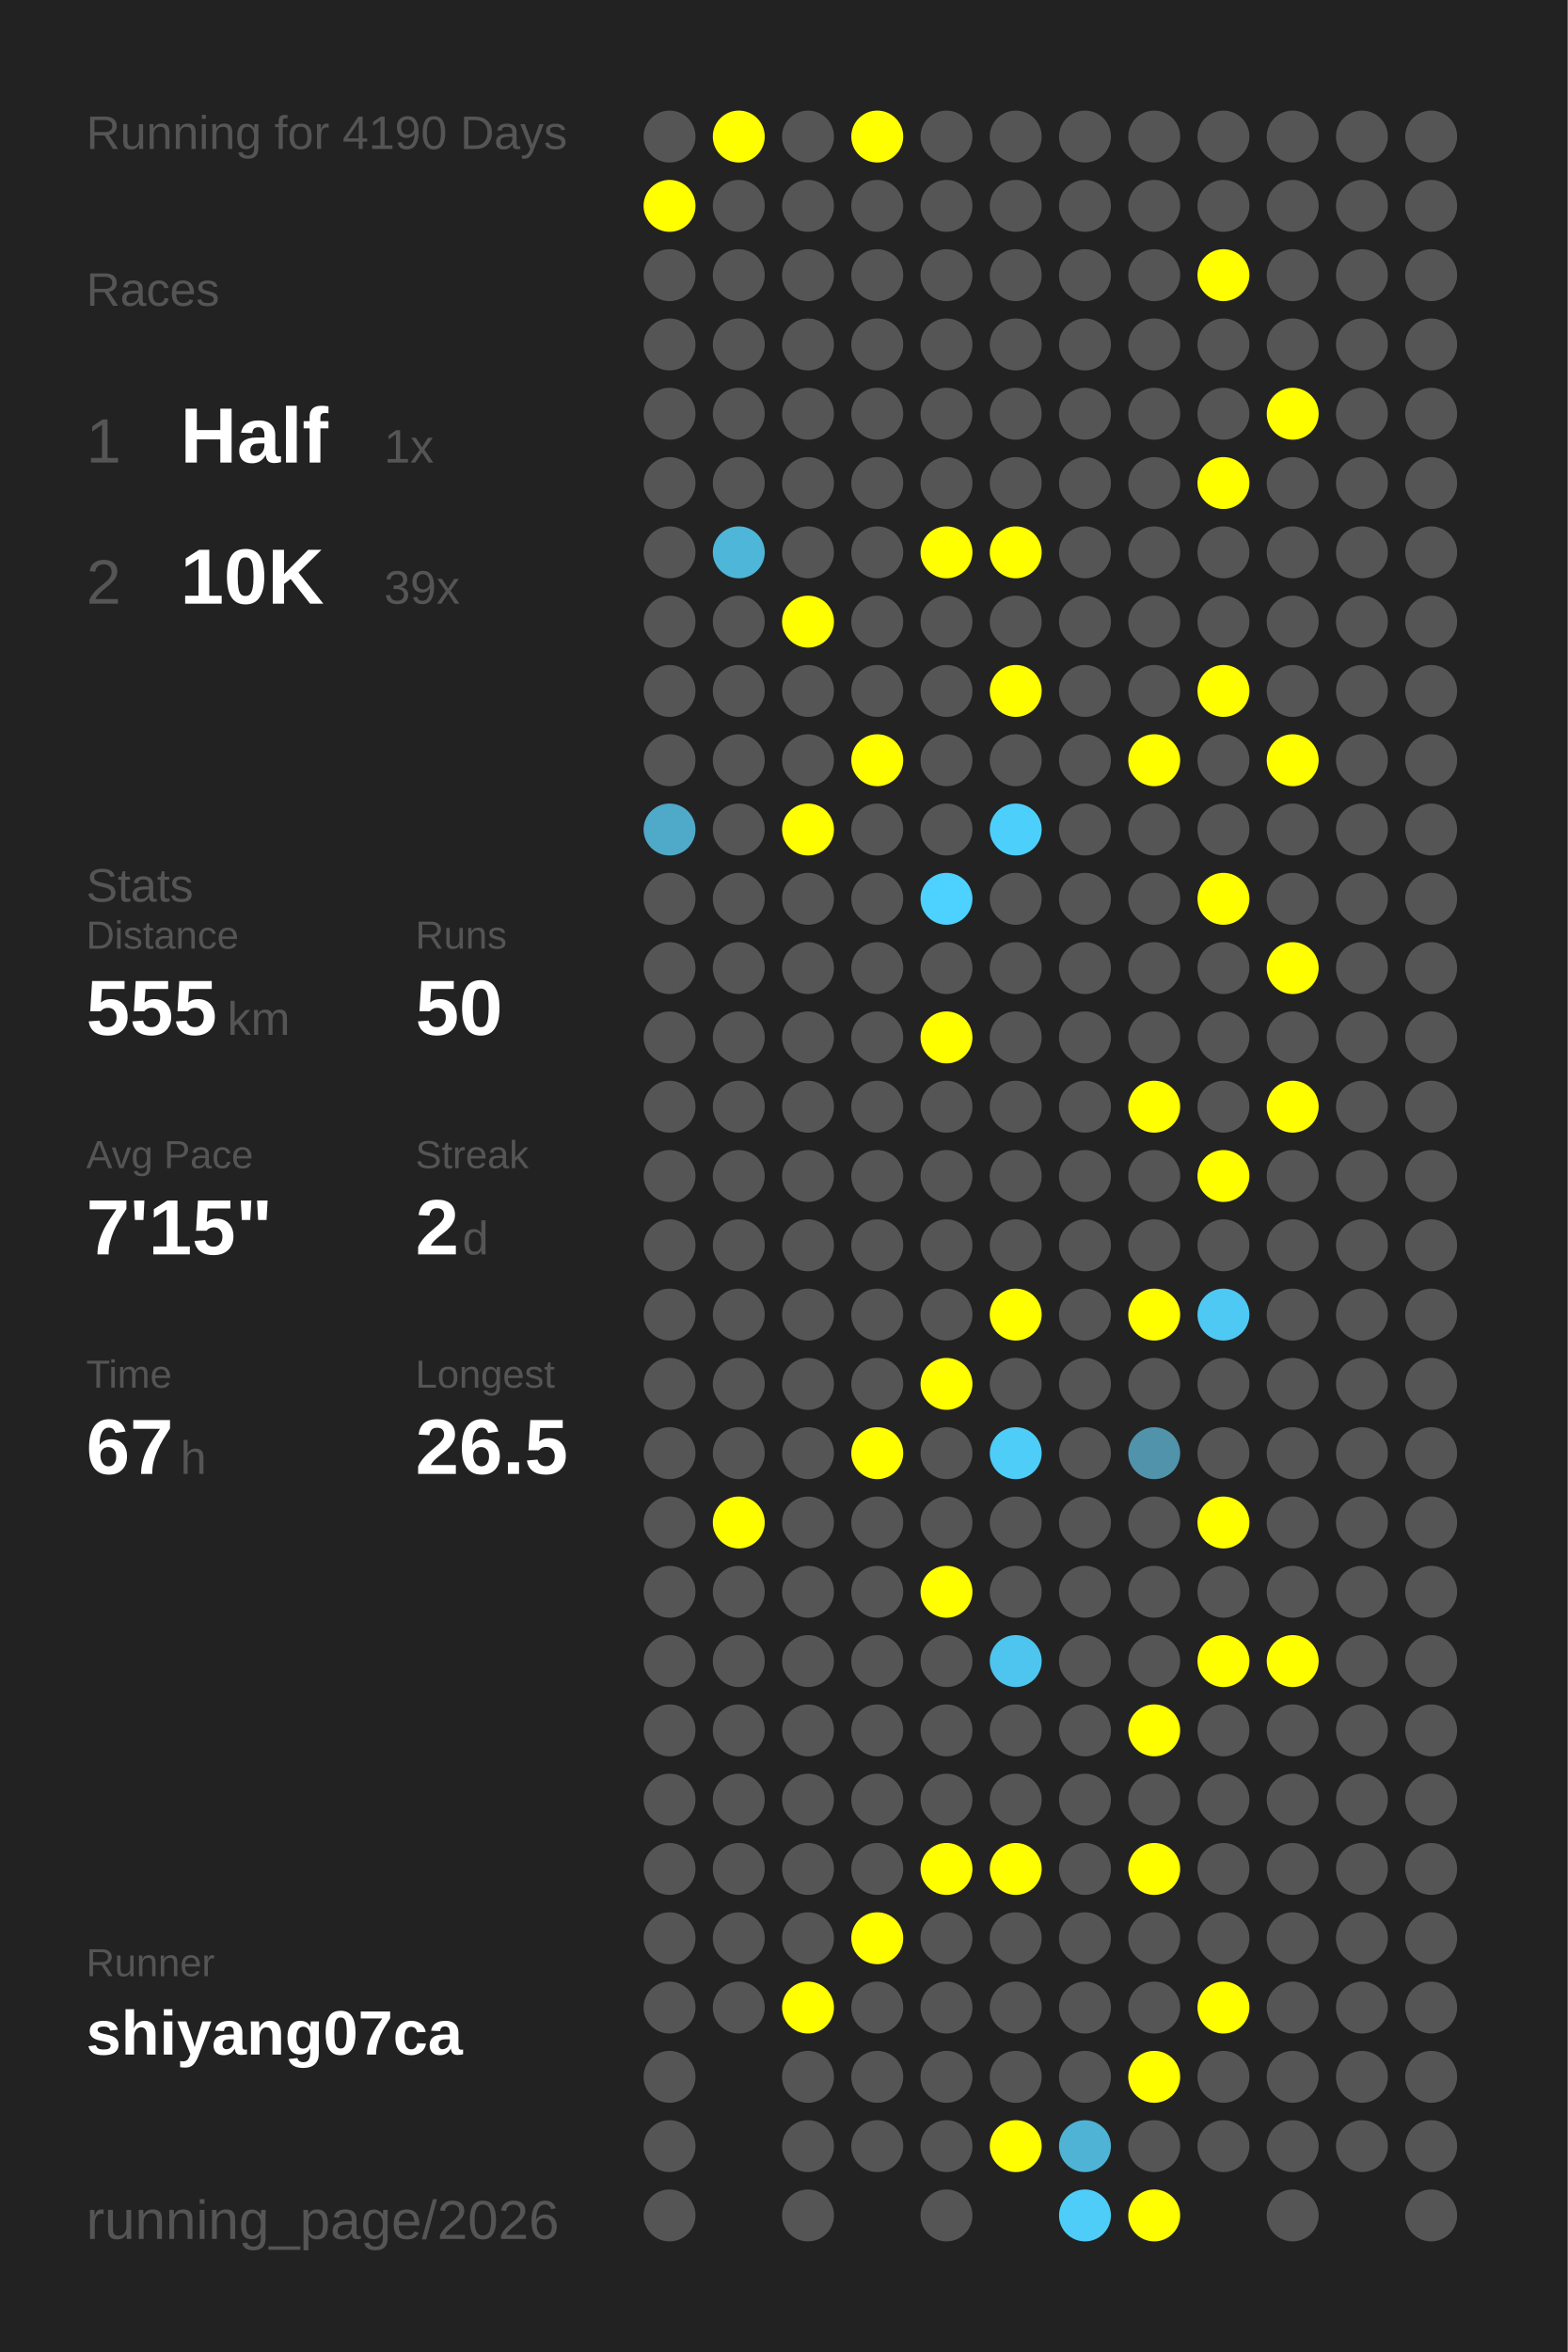
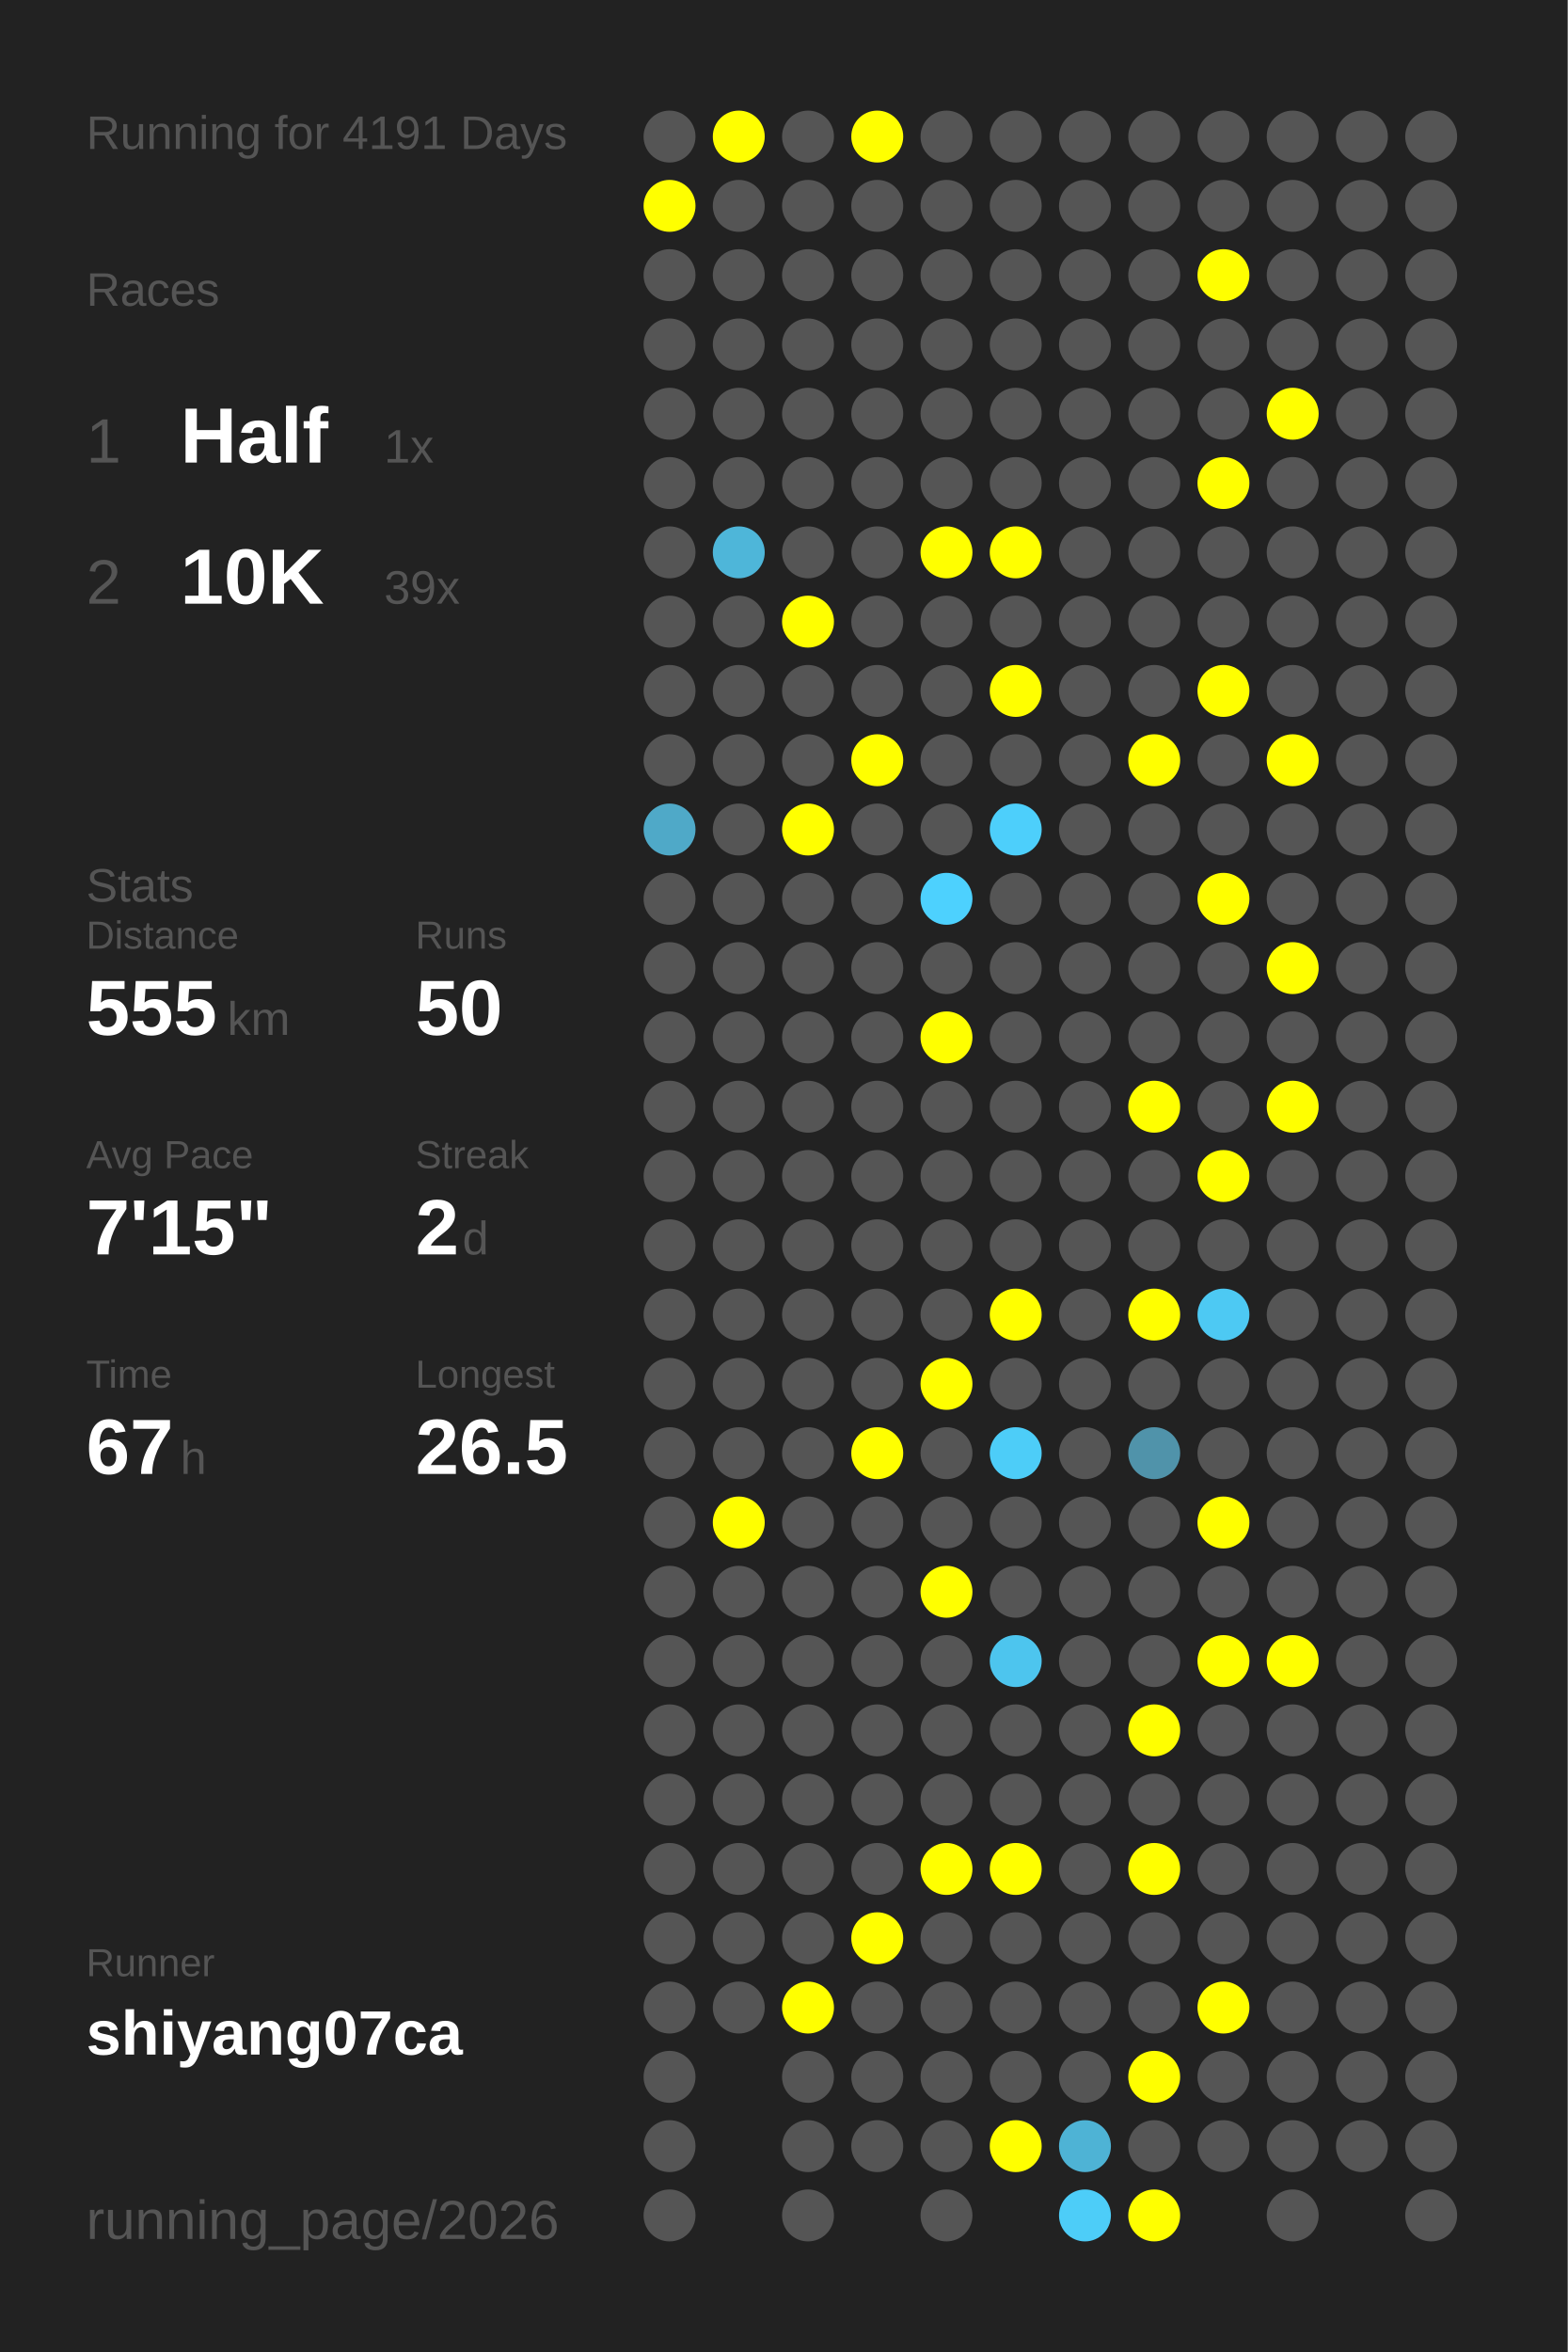
<svg xmlns="http://www.w3.org/2000/svg" baseProfile="full" height="300mm" version="1.1" viewBox="0,0,200,300" width="200mm">
  <defs />
  <rect fill="#222222" height="300" width="200" x="0" y="0" />
-   <text fill="#555555" style="font-size:6px; font-family:Arial;" x="11" y="19">Running for 4190 Days</text>
+   <text fill="#555555" style="font-size:6px; font-family:Arial;" x="11" y="19">Running for 4191 Days</text>
  <text fill="#555555" style="font-size:6px; font-family:Arial;" x="11" y="39">Races</text>
  <text fill="#555555" style="font-size:8px; font-family:Arial;" x="11" y="59">1</text>
  <text fill="#FFFFFF" style="font-size:10px; font-family:Arial; font-weight:bold;" x="23" y="59">Half</text>
  <text fill="#555555" style="font-size:6px; font-family:Arial;" x="49" y="59">1x</text>
  <text fill="#555555" style="font-size:8px; font-family:Arial;" x="11" y="77">2</text>
  <text fill="#FFFFFF" style="font-size:10px; font-family:Arial; font-weight:bold;" x="23" y="77">10K</text>
  <text fill="#555555" style="font-size:6px; font-family:Arial;" x="49" y="77">39x</text>
  <text fill="#555555" style="font-size:6px; font-family:Arial;" x="11" y="115">Stats</text>
  <text fill="#555555" style="font-size:5px; font-family:Arial;" x="11" y="121">Distance</text>
  <text fill="#FFFFFF" style="font-size:10px; font-family:Arial; font-weight:bold;" x="11" y="132">555</text>
  <text fill="#555555" style="font-size:6px; font-family:Arial;" x="29" y="132">km</text>
  <text fill="#555555" style="font-size:5px; font-family:Arial;" x="53" y="121">Runs</text>
  <text fill="#FFFFFF" style="font-size:10px; font-family:Arial; font-weight:bold;" x="53" y="132">50</text>
  <text fill="#555555" style="font-size:5px; font-family:Arial;" x="11" y="149">Avg Pace</text>
  <text fill="#FFFFFF" style="font-size:10px; font-family:Arial; font-weight:bold;" x="11" y="160">7'15"</text>
  <text fill="#555555" style="font-size:5px; font-family:Arial;" x="53" y="149">Streak</text>
  <text fill="#FFFFFF" style="font-size:10px; font-family:Arial; font-weight:bold;" x="53" y="160">2</text>
  <text fill="#555555" style="font-size:6px; font-family:Arial;" x="59" y="160">d</text>
  <text fill="#555555" style="font-size:5px; font-family:Arial;" x="11" y="177">Time</text>
  <text fill="#FFFFFF" style="font-size:10px; font-family:Arial; font-weight:bold;" x="11" y="188">67</text>
  <text fill="#555555" style="font-size:6px; font-family:Arial;" x="23" y="188">h</text>
  <text fill="#555555" style="font-size:5px; font-family:Arial;" x="53" y="177">Longest</text>
  <text fill="#FFFFFF" style="font-size:10px; font-family:Arial; font-weight:bold;" x="53" y="188">26.5</text>
  <text fill="#555555" style="font-size:5px; font-family:Arial;" x="11" y="252.065">Runner</text>
  <text fill="#FFFFFF" style="font-size:8px; font-family:Arial; font-weight:bold;" x="11" y="262.065">shiyang07ca</text>
  <text fill="#555555" style="font-size:7px; font-family:Arial;" x="11" y="285.581">running_page/2026</text>
  <circle cx="85.417" cy="17.419" fill="#555555" r="3.312" />
  <circle cx="85.417" cy="26.258" fill="#FFFF00" r="3.312" />
  <circle cx="85.417" cy="35.097" fill="#555555" r="3.312" />
  <circle cx="85.417" cy="43.935" fill="#555555" r="3.312" />
  <circle cx="85.417" cy="52.774" fill="#555555" r="3.312" />
  <circle cx="85.417" cy="61.613" fill="#555555" r="3.312" />
  <circle cx="85.417" cy="70.452" fill="#555555" r="3.312" />
  <circle cx="85.417" cy="79.29" fill="#555555" r="3.312" />
  <circle cx="85.417" cy="88.129" fill="#555555" r="3.312" />
  <circle cx="85.417" cy="96.968" fill="#555555" r="3.312" />
  <circle cx="85.417" cy="105.806" fill="#4fa9c8" r="3.312" />
  <circle cx="85.417" cy="114.645" fill="#555555" r="3.312" />
  <circle cx="85.417" cy="123.484" fill="#555555" r="3.312" />
  <circle cx="85.417" cy="132.323" fill="#555555" r="3.312" />
  <circle cx="85.417" cy="141.161" fill="#555555" r="3.312" />
  <circle cx="85.417" cy="150" fill="#555555" r="3.312" />
  <circle cx="85.417" cy="158.839" fill="#555555" r="3.312" />
  <circle cx="85.417" cy="167.677" fill="#555555" r="3.312" />
  <circle cx="85.417" cy="176.516" fill="#555555" r="3.312" />
  <circle cx="85.417" cy="185.355" fill="#555555" r="3.312" />
  <circle cx="85.417" cy="194.194" fill="#555555" r="3.312" />
  <circle cx="85.417" cy="203.032" fill="#555555" r="3.312" />
  <circle cx="85.417" cy="211.871" fill="#555555" r="3.312" />
  <circle cx="85.417" cy="220.71" fill="#555555" r="3.312" />
  <circle cx="85.417" cy="229.548" fill="#555555" r="3.312" />
  <circle cx="85.417" cy="238.387" fill="#555555" r="3.312" />
  <circle cx="85.417" cy="247.226" fill="#555555" r="3.312" />
  <circle cx="85.417" cy="256.065" fill="#555555" r="3.312" />
  <circle cx="85.417" cy="264.903" fill="#555555" r="3.312" />
  <circle cx="85.417" cy="273.742" fill="#555555" r="3.312" />
  <circle cx="85.417" cy="282.581" fill="#555555" r="3.312" />
  <circle cx="94.25" cy="17.419" fill="#FFFF00" r="3.312" />
  <circle cx="94.25" cy="26.258" fill="#555555" r="3.312" />
  <circle cx="94.25" cy="35.097" fill="#555555" r="3.312" />
  <circle cx="94.25" cy="43.935" fill="#555555" r="3.312" />
  <circle cx="94.25" cy="52.774" fill="#555555" r="3.312" />
  <circle cx="94.25" cy="61.613" fill="#555555" r="3.312" />
  <circle cx="94.25" cy="70.452" fill="#4eb6d9" r="3.312" />
  <circle cx="94.25" cy="79.29" fill="#555555" r="3.312" />
  <circle cx="94.25" cy="88.129" fill="#555555" r="3.312" />
  <circle cx="94.25" cy="96.968" fill="#555555" r="3.312" />
  <circle cx="94.25" cy="105.806" fill="#555555" r="3.312" />
  <circle cx="94.25" cy="114.645" fill="#555555" r="3.312" />
  <circle cx="94.25" cy="123.484" fill="#555555" r="3.312" />
  <circle cx="94.25" cy="132.323" fill="#555555" r="3.312" />
  <circle cx="94.25" cy="141.161" fill="#555555" r="3.312" />
  <circle cx="94.25" cy="150" fill="#555555" r="3.312" />
  <circle cx="94.25" cy="158.839" fill="#555555" r="3.312" />
  <circle cx="94.25" cy="167.677" fill="#555555" r="3.312" />
  <circle cx="94.25" cy="176.516" fill="#555555" r="3.312" />
  <circle cx="94.25" cy="185.355" fill="#555555" r="3.312" />
  <circle cx="94.25" cy="194.194" fill="#FFFF00" r="3.312" />
  <circle cx="94.25" cy="203.032" fill="#555555" r="3.312" />
  <circle cx="94.25" cy="211.871" fill="#555555" r="3.312" />
  <circle cx="94.25" cy="220.71" fill="#555555" r="3.312" />
  <circle cx="94.25" cy="229.548" fill="#555555" r="3.312" />
  <circle cx="94.25" cy="238.387" fill="#555555" r="3.312" />
  <circle cx="94.25" cy="247.226" fill="#555555" r="3.312" />
  <circle cx="94.25" cy="256.065" fill="#555555" r="3.312" />
  <circle cx="103.083" cy="17.419" fill="#555555" r="3.312" />
  <circle cx="103.083" cy="26.258" fill="#555555" r="3.312" />
  <circle cx="103.083" cy="35.097" fill="#555555" r="3.312" />
  <circle cx="103.083" cy="43.935" fill="#555555" r="3.312" />
  <circle cx="103.083" cy="52.774" fill="#555555" r="3.312" />
  <circle cx="103.083" cy="61.613" fill="#555555" r="3.312" />
  <circle cx="103.083" cy="70.452" fill="#555555" r="3.312" />
  <circle cx="103.083" cy="79.29" fill="#FFFF00" r="3.312" />
  <circle cx="103.083" cy="88.129" fill="#555555" r="3.312" />
  <circle cx="103.083" cy="96.968" fill="#555555" r="3.312" />
  <circle cx="103.083" cy="105.806" fill="#FFFF00" r="3.312" />
  <circle cx="103.083" cy="114.645" fill="#555555" r="3.312" />
  <circle cx="103.083" cy="123.484" fill="#555555" r="3.312" />
  <circle cx="103.083" cy="132.323" fill="#555555" r="3.312" />
  <circle cx="103.083" cy="141.161" fill="#555555" r="3.312" />
  <circle cx="103.083" cy="150" fill="#555555" r="3.312" />
  <circle cx="103.083" cy="158.839" fill="#555555" r="3.312" />
  <circle cx="103.083" cy="167.677" fill="#555555" r="3.312" />
  <circle cx="103.083" cy="176.516" fill="#555555" r="3.312" />
  <circle cx="103.083" cy="185.355" fill="#555555" r="3.312" />
  <circle cx="103.083" cy="194.194" fill="#555555" r="3.312" />
  <circle cx="103.083" cy="203.032" fill="#555555" r="3.312" />
  <circle cx="103.083" cy="211.871" fill="#555555" r="3.312" />
  <circle cx="103.083" cy="220.71" fill="#555555" r="3.312" />
  <circle cx="103.083" cy="229.548" fill="#555555" r="3.312" />
  <circle cx="103.083" cy="238.387" fill="#555555" r="3.312" />
  <circle cx="103.083" cy="247.226" fill="#555555" r="3.312" />
  <circle cx="103.083" cy="256.065" fill="#FFFF00" r="3.312" />
  <circle cx="103.083" cy="264.903" fill="#555555" r="3.312" />
  <circle cx="103.083" cy="273.742" fill="#555555" r="3.312" />
  <circle cx="103.083" cy="282.581" fill="#555555" r="3.312" />
  <circle cx="111.917" cy="17.419" fill="#FFFF00" r="3.312" />
  <circle cx="111.917" cy="26.258" fill="#555555" r="3.312" />
  <circle cx="111.917" cy="35.097" fill="#555555" r="3.312" />
  <circle cx="111.917" cy="43.935" fill="#555555" r="3.312" />
  <circle cx="111.917" cy="52.774" fill="#555555" r="3.312" />
  <circle cx="111.917" cy="61.613" fill="#555555" r="3.312" />
  <circle cx="111.917" cy="70.452" fill="#555555" r="3.312" />
  <circle cx="111.917" cy="79.29" fill="#555555" r="3.312" />
  <circle cx="111.917" cy="88.129" fill="#555555" r="3.312" />
  <circle cx="111.917" cy="96.968" fill="#FFFF00" r="3.312" />
  <circle cx="111.917" cy="105.806" fill="#555555" r="3.312" />
  <circle cx="111.917" cy="114.645" fill="#555555" r="3.312" />
  <circle cx="111.917" cy="123.484" fill="#555555" r="3.312" />
  <circle cx="111.917" cy="132.323" fill="#555555" r="3.312" />
  <circle cx="111.917" cy="141.161" fill="#555555" r="3.312" />
  <circle cx="111.917" cy="150" fill="#555555" r="3.312" />
  <circle cx="111.917" cy="158.839" fill="#555555" r="3.312" />
  <circle cx="111.917" cy="167.677" fill="#555555" r="3.312" />
  <circle cx="111.917" cy="176.516" fill="#555555" r="3.312" />
  <circle cx="111.917" cy="185.355" fill="#FFFF00" r="3.312" />
  <circle cx="111.917" cy="194.194" fill="#555555" r="3.312" />
  <circle cx="111.917" cy="203.032" fill="#555555" r="3.312" />
  <circle cx="111.917" cy="211.871" fill="#555555" r="3.312" />
  <circle cx="111.917" cy="220.71" fill="#555555" r="3.312" />
  <circle cx="111.917" cy="229.548" fill="#555555" r="3.312" />
  <circle cx="111.917" cy="238.387" fill="#555555" r="3.312" />
  <circle cx="111.917" cy="247.226" fill="#FFFF00" r="3.312" />
  <circle cx="111.917" cy="256.065" fill="#555555" r="3.312" />
  <circle cx="111.917" cy="264.903" fill="#555555" r="3.312" />
  <circle cx="111.917" cy="273.742" fill="#555555" r="3.312" />
  <circle cx="120.75" cy="17.419" fill="#555555" r="3.312" />
  <circle cx="120.75" cy="26.258" fill="#555555" r="3.312" />
  <circle cx="120.75" cy="35.097" fill="#555555" r="3.312" />
  <circle cx="120.75" cy="43.935" fill="#555555" r="3.312" />
  <circle cx="120.75" cy="52.774" fill="#555555" r="3.312" />
  <circle cx="120.75" cy="61.613" fill="#555555" r="3.312" />
  <circle cx="120.75" cy="70.452" fill="#FFFF00" r="3.312" />
  <circle cx="120.75" cy="79.29" fill="#555555" r="3.312" />
  <circle cx="120.75" cy="88.129" fill="#555555" r="3.312" />
  <circle cx="120.75" cy="96.968" fill="#555555" r="3.312" />
  <circle cx="120.75" cy="105.806" fill="#555555" r="3.312" />
  <circle cx="120.75" cy="114.645" fill="#4dd1fe" r="3.312" />
  <circle cx="120.75" cy="123.484" fill="#555555" r="3.312" />
  <circle cx="120.75" cy="132.323" fill="#FFFF00" r="3.312" />
  <circle cx="120.75" cy="141.161" fill="#555555" r="3.312" />
  <circle cx="120.75" cy="150" fill="#555555" r="3.312" />
  <circle cx="120.75" cy="158.839" fill="#555555" r="3.312" />
  <circle cx="120.75" cy="167.677" fill="#555555" r="3.312" />
  <circle cx="120.75" cy="176.516" fill="#FFFF00" r="3.312" />
  <circle cx="120.75" cy="185.355" fill="#555555" r="3.312" />
  <circle cx="120.75" cy="194.194" fill="#555555" r="3.312" />
  <circle cx="120.75" cy="203.032" fill="#FFFF00" r="3.312" />
  <circle cx="120.75" cy="211.871" fill="#555555" r="3.312" />
  <circle cx="120.75" cy="220.71" fill="#555555" r="3.312" />
  <circle cx="120.75" cy="229.548" fill="#555555" r="3.312" />
  <circle cx="120.75" cy="238.387" fill="#FFFF00" r="3.312" />
  <circle cx="120.75" cy="247.226" fill="#555555" r="3.312" />
  <circle cx="120.75" cy="256.065" fill="#555555" r="3.312" />
  <circle cx="120.75" cy="264.903" fill="#555555" r="3.312" />
  <circle cx="120.75" cy="273.742" fill="#555555" r="3.312" />
  <circle cx="120.75" cy="282.581" fill="#555555" r="3.312" />
  <circle cx="129.583" cy="17.419" fill="#555555" r="3.312" />
  <circle cx="129.583" cy="26.258" fill="#555555" r="3.312" />
  <circle cx="129.583" cy="35.097" fill="#555555" r="3.312" />
  <circle cx="129.583" cy="43.935" fill="#555555" r="3.312" />
  <circle cx="129.583" cy="52.774" fill="#555555" r="3.312" />
  <circle cx="129.583" cy="61.613" fill="#555555" r="3.312" />
  <circle cx="129.583" cy="70.452" fill="#FFFF00" r="3.312" />
  <circle cx="129.583" cy="79.29" fill="#555555" r="3.312" />
  <circle cx="129.583" cy="88.129" fill="#FFFF00" r="3.312" />
  <circle cx="129.583" cy="96.968" fill="#555555" r="3.312" />
  <circle cx="129.583" cy="105.806" fill="#4dcffb" r="3.312" />
  <circle cx="129.583" cy="114.645" fill="#555555" r="3.312" />
  <circle cx="129.583" cy="123.484" fill="#555555" r="3.312" />
  <circle cx="129.583" cy="132.323" fill="#555555" r="3.312" />
  <circle cx="129.583" cy="141.161" fill="#555555" r="3.312" />
  <circle cx="129.583" cy="150" fill="#555555" r="3.312" />
  <circle cx="129.583" cy="158.839" fill="#555555" r="3.312" />
  <circle cx="129.583" cy="167.677" fill="#FFFF00" r="3.312" />
  <circle cx="129.583" cy="176.516" fill="#555555" r="3.312" />
  <circle cx="129.583" cy="185.355" fill="#4dcdf8" r="3.312" />
  <circle cx="129.583" cy="194.194" fill="#555555" r="3.312" />
  <circle cx="129.583" cy="203.032" fill="#555555" r="3.312" />
  <circle cx="129.583" cy="211.871" fill="#4dc5ee" r="3.312" />
  <circle cx="129.583" cy="220.71" fill="#555555" r="3.312" />
  <circle cx="129.583" cy="229.548" fill="#555555" r="3.312" />
  <circle cx="129.583" cy="238.387" fill="#FFFF00" r="3.312" />
  <circle cx="129.583" cy="247.226" fill="#555555" r="3.312" />
  <circle cx="129.583" cy="256.065" fill="#555555" r="3.312" />
  <circle cx="129.583" cy="264.903" fill="#555555" r="3.312" />
  <circle cx="129.583" cy="273.742" fill="#FFFF00" r="3.312" />
  <circle cx="138.417" cy="17.419" fill="#555555" r="3.312" />
  <circle cx="138.417" cy="26.258" fill="#555555" r="3.312" />
  <circle cx="138.417" cy="35.097" fill="#555555" r="3.312" />
  <circle cx="138.417" cy="43.935" fill="#555555" r="3.312" />
  <circle cx="138.417" cy="52.774" fill="#555555" r="3.312" />
  <circle cx="138.417" cy="61.613" fill="#555555" r="3.312" />
  <circle cx="138.417" cy="70.452" fill="#555555" r="3.312" />
  <circle cx="138.417" cy="79.29" fill="#555555" r="3.312" />
  <circle cx="138.417" cy="88.129" fill="#555555" r="3.312" />
  <circle cx="138.417" cy="96.968" fill="#555555" r="3.312" />
  <circle cx="138.417" cy="105.806" fill="#555555" r="3.312" />
  <circle cx="138.417" cy="114.645" fill="#555555" r="3.312" />
  <circle cx="138.417" cy="123.484" fill="#555555" r="3.312" />
  <circle cx="138.417" cy="132.323" fill="#555555" r="3.312" />
  <circle cx="138.417" cy="141.161" fill="#555555" r="3.312" />
  <circle cx="138.417" cy="150" fill="#555555" r="3.312" />
  <circle cx="138.417" cy="158.839" fill="#555555" r="3.312" />
  <circle cx="138.417" cy="167.677" fill="#555555" r="3.312" />
  <circle cx="138.417" cy="176.516" fill="#555555" r="3.312" />
  <circle cx="138.417" cy="185.355" fill="#555555" r="3.312" />
  <circle cx="138.417" cy="194.194" fill="#555555" r="3.312" />
  <circle cx="138.417" cy="203.032" fill="#555555" r="3.312" />
  <circle cx="138.417" cy="211.871" fill="#555555" r="3.312" />
  <circle cx="138.417" cy="220.71" fill="#555555" r="3.312" />
  <circle cx="138.417" cy="229.548" fill="#555555" r="3.312" />
  <circle cx="138.417" cy="238.387" fill="#555555" r="3.312" />
  <circle cx="138.417" cy="247.226" fill="#555555" r="3.312" />
  <circle cx="138.417" cy="256.065" fill="#555555" r="3.312" />
  <circle cx="138.417" cy="264.903" fill="#555555" r="3.312" />
  <circle cx="138.417" cy="273.742" fill="#4eb3d5" r="3.312" />
  <circle cx="138.417" cy="282.581" fill="#4dcdf8" r="3.312" />
  <circle cx="147.25" cy="17.419" fill="#555555" r="3.312" />
  <circle cx="147.25" cy="26.258" fill="#555555" r="3.312" />
  <circle cx="147.25" cy="35.097" fill="#555555" r="3.312" />
  <circle cx="147.25" cy="43.935" fill="#555555" r="3.312" />
  <circle cx="147.25" cy="52.774" fill="#555555" r="3.312" />
  <circle cx="147.25" cy="61.613" fill="#555555" r="3.312" />
  <circle cx="147.25" cy="70.452" fill="#555555" r="3.312" />
  <circle cx="147.25" cy="79.29" fill="#555555" r="3.312" />
  <circle cx="147.25" cy="88.129" fill="#555555" r="3.312" />
  <circle cx="147.25" cy="96.968" fill="#FFFF00" r="3.312" />
  <circle cx="147.25" cy="105.806" fill="#555555" r="3.312" />
  <circle cx="147.25" cy="114.645" fill="#555555" r="3.312" />
  <circle cx="147.25" cy="123.484" fill="#555555" r="3.312" />
  <circle cx="147.25" cy="132.323" fill="#555555" r="3.312" />
  <circle cx="147.25" cy="141.161" fill="#FFFF00" r="3.312" />
  <circle cx="147.25" cy="150" fill="#555555" r="3.312" />
  <circle cx="147.25" cy="158.839" fill="#555555" r="3.312" />
  <circle cx="147.25" cy="167.677" fill="#FFFF00" r="3.312" />
  <circle cx="147.25" cy="176.516" fill="#555555" r="3.312" />
  <circle cx="147.25" cy="185.355" fill="#5093aa" r="3.312" />
  <circle cx="147.25" cy="194.194" fill="#555555" r="3.312" />
  <circle cx="147.25" cy="203.032" fill="#555555" r="3.312" />
  <circle cx="147.25" cy="211.871" fill="#555555" r="3.312" />
  <circle cx="147.25" cy="220.71" fill="#FFFF00" r="3.312" />
  <circle cx="147.25" cy="229.548" fill="#555555" r="3.312" />
  <circle cx="147.25" cy="238.387" fill="#FFFF00" r="3.312" />
  <circle cx="147.25" cy="247.226" fill="#555555" r="3.312" />
  <circle cx="147.25" cy="256.065" fill="#555555" r="3.312" />
  <circle cx="147.25" cy="264.903" fill="#FFFF00" r="3.312" />
  <circle cx="147.25" cy="273.742" fill="#555555" r="3.312" />
  <circle cx="147.25" cy="282.581" fill="#FFFF00" r="3.312" />
  <circle cx="156.083" cy="17.419" fill="#555555" r="3.312" />
  <circle cx="156.083" cy="26.258" fill="#555555" r="3.312" />
  <circle cx="156.083" cy="35.097" fill="#FFFF00" r="3.312" />
  <circle cx="156.083" cy="43.935" fill="#555555" r="3.312" />
  <circle cx="156.083" cy="52.774" fill="#555555" r="3.312" />
  <circle cx="156.083" cy="61.613" fill="#FFFF00" r="3.312" />
  <circle cx="156.083" cy="70.452" fill="#555555" r="3.312" />
  <circle cx="156.083" cy="79.29" fill="#555555" r="3.312" />
  <circle cx="156.083" cy="88.129" fill="#FFFF00" r="3.312" />
  <circle cx="156.083" cy="96.968" fill="#555555" r="3.312" />
  <circle cx="156.083" cy="105.806" fill="#555555" r="3.312" />
  <circle cx="156.083" cy="114.645" fill="#FFFF00" r="3.312" />
  <circle cx="156.083" cy="123.484" fill="#555555" r="3.312" />
  <circle cx="156.083" cy="132.323" fill="#555555" r="3.312" />
  <circle cx="156.083" cy="141.161" fill="#555555" r="3.312" />
  <circle cx="156.083" cy="150" fill="#FFFF00" r="3.312" />
  <circle cx="156.083" cy="158.839" fill="#555555" r="3.312" />
  <circle cx="156.083" cy="167.677" fill="#4dc9f3" r="3.312" />
  <circle cx="156.083" cy="176.516" fill="#555555" r="3.312" />
  <circle cx="156.083" cy="185.355" fill="#555555" r="3.312" />
  <circle cx="156.083" cy="194.194" fill="#FFFF00" r="3.312" />
  <circle cx="156.083" cy="203.032" fill="#555555" r="3.312" />
  <circle cx="156.083" cy="211.871" fill="#FFFF00" r="3.312" />
  <circle cx="156.083" cy="220.71" fill="#555555" r="3.312" />
  <circle cx="156.083" cy="229.548" fill="#555555" r="3.312" />
  <circle cx="156.083" cy="238.387" fill="#555555" r="3.312" />
  <circle cx="156.083" cy="247.226" fill="#555555" r="3.312" />
  <circle cx="156.083" cy="256.065" fill="#FFFF00" r="3.312" />
  <circle cx="156.083" cy="264.903" fill="#555555" r="3.312" />
  <circle cx="156.083" cy="273.742" fill="#555555" r="3.312" />
  <circle cx="164.917" cy="17.419" fill="#555555" r="3.312" />
  <circle cx="164.917" cy="26.258" fill="#555555" r="3.312" />
  <circle cx="164.917" cy="35.097" fill="#555555" r="3.312" />
  <circle cx="164.917" cy="43.935" fill="#555555" r="3.312" />
  <circle cx="164.917" cy="52.774" fill="#FFFF00" r="3.312" />
  <circle cx="164.917" cy="61.613" fill="#555555" r="3.312" />
  <circle cx="164.917" cy="70.452" fill="#555555" r="3.312" />
  <circle cx="164.917" cy="79.29" fill="#555555" r="3.312" />
  <circle cx="164.917" cy="88.129" fill="#555555" r="3.312" />
  <circle cx="164.917" cy="96.968" fill="#FFFF00" r="3.312" />
  <circle cx="164.917" cy="105.806" fill="#555555" r="3.312" />
  <circle cx="164.917" cy="114.645" fill="#555555" r="3.312" />
  <circle cx="164.917" cy="123.484" fill="#FFFF00" r="3.312" />
  <circle cx="164.917" cy="132.323" fill="#555555" r="3.312" />
  <circle cx="164.917" cy="141.161" fill="#FFFF00" r="3.312" />
  <circle cx="164.917" cy="150" fill="#555555" r="3.312" />
  <circle cx="164.917" cy="158.839" fill="#555555" r="3.312" />
  <circle cx="164.917" cy="167.677" fill="#555555" r="3.312" />
  <circle cx="164.917" cy="176.516" fill="#555555" r="3.312" />
  <circle cx="164.917" cy="185.355" fill="#555555" r="3.312" />
  <circle cx="164.917" cy="194.194" fill="#555555" r="3.312" />
  <circle cx="164.917" cy="203.032" fill="#555555" r="3.312" />
  <circle cx="164.917" cy="211.871" fill="#FFFF00" r="3.312" />
  <circle cx="164.917" cy="220.71" fill="#555555" r="3.312" />
  <circle cx="164.917" cy="229.548" fill="#555555" r="3.312" />
  <circle cx="164.917" cy="238.387" fill="#555555" r="3.312" />
  <circle cx="164.917" cy="247.226" fill="#555555" r="3.312" />
  <circle cx="164.917" cy="256.065" fill="#555555" r="3.312" />
  <circle cx="164.917" cy="264.903" fill="#555555" r="3.312" />
  <circle cx="164.917" cy="273.742" fill="#555555" r="3.312" />
  <circle cx="164.917" cy="282.581" fill="#555555" r="3.312" />
  <circle cx="173.75" cy="17.419" fill="#555555" r="3.312" />
  <circle cx="173.75" cy="26.258" fill="#555555" r="3.312" />
  <circle cx="173.75" cy="35.097" fill="#555555" r="3.312" />
  <circle cx="173.75" cy="43.935" fill="#555555" r="3.312" />
  <circle cx="173.75" cy="52.774" fill="#555555" r="3.312" />
  <circle cx="173.75" cy="61.613" fill="#555555" r="3.312" />
  <circle cx="173.75" cy="70.452" fill="#555555" r="3.312" />
  <circle cx="173.75" cy="79.29" fill="#555555" r="3.312" />
  <circle cx="173.75" cy="88.129" fill="#555555" r="3.312" />
  <circle cx="173.75" cy="96.968" fill="#555555" r="3.312" />
  <circle cx="173.75" cy="105.806" fill="#555555" r="3.312" />
  <circle cx="173.75" cy="114.645" fill="#555555" r="3.312" />
  <circle cx="173.75" cy="123.484" fill="#555555" r="3.312" />
  <circle cx="173.75" cy="132.323" fill="#555555" r="3.312" />
  <circle cx="173.75" cy="141.161" fill="#555555" r="3.312" />
  <circle cx="173.75" cy="150" fill="#555555" r="3.312" />
  <circle cx="173.75" cy="158.839" fill="#555555" r="3.312" />
  <circle cx="173.75" cy="167.677" fill="#555555" r="3.312" />
  <circle cx="173.75" cy="176.516" fill="#555555" r="3.312" />
  <circle cx="173.75" cy="185.355" fill="#555555" r="3.312" />
  <circle cx="173.75" cy="194.194" fill="#555555" r="3.312" />
  <circle cx="173.75" cy="203.032" fill="#555555" r="3.312" />
  <circle cx="173.75" cy="211.871" fill="#555555" r="3.312" />
  <circle cx="173.75" cy="220.71" fill="#555555" r="3.312" />
  <circle cx="173.75" cy="229.548" fill="#555555" r="3.312" />
  <circle cx="173.75" cy="238.387" fill="#555555" r="3.312" />
  <circle cx="173.75" cy="247.226" fill="#555555" r="3.312" />
  <circle cx="173.75" cy="256.065" fill="#555555" r="3.312" />
  <circle cx="173.75" cy="264.903" fill="#555555" r="3.312" />
  <circle cx="173.75" cy="273.742" fill="#555555" r="3.312" />
  <circle cx="182.583" cy="17.419" fill="#555555" r="3.312" />
  <circle cx="182.583" cy="26.258" fill="#555555" r="3.312" />
  <circle cx="182.583" cy="35.097" fill="#555555" r="3.312" />
  <circle cx="182.583" cy="43.935" fill="#555555" r="3.312" />
  <circle cx="182.583" cy="52.774" fill="#555555" r="3.312" />
  <circle cx="182.583" cy="61.613" fill="#555555" r="3.312" />
  <circle cx="182.583" cy="70.452" fill="#555555" r="3.312" />
  <circle cx="182.583" cy="79.29" fill="#555555" r="3.312" />
  <circle cx="182.583" cy="88.129" fill="#555555" r="3.312" />
  <circle cx="182.583" cy="96.968" fill="#555555" r="3.312" />
  <circle cx="182.583" cy="105.806" fill="#555555" r="3.312" />
  <circle cx="182.583" cy="114.645" fill="#555555" r="3.312" />
  <circle cx="182.583" cy="123.484" fill="#555555" r="3.312" />
  <circle cx="182.583" cy="132.323" fill="#555555" r="3.312" />
  <circle cx="182.583" cy="141.161" fill="#555555" r="3.312" />
  <circle cx="182.583" cy="150" fill="#555555" r="3.312" />
  <circle cx="182.583" cy="158.839" fill="#555555" r="3.312" />
  <circle cx="182.583" cy="167.677" fill="#555555" r="3.312" />
  <circle cx="182.583" cy="176.516" fill="#555555" r="3.312" />
  <circle cx="182.583" cy="185.355" fill="#555555" r="3.312" />
  <circle cx="182.583" cy="194.194" fill="#555555" r="3.312" />
  <circle cx="182.583" cy="203.032" fill="#555555" r="3.312" />
  <circle cx="182.583" cy="211.871" fill="#555555" r="3.312" />
  <circle cx="182.583" cy="220.71" fill="#555555" r="3.312" />
  <circle cx="182.583" cy="229.548" fill="#555555" r="3.312" />
  <circle cx="182.583" cy="238.387" fill="#555555" r="3.312" />
  <circle cx="182.583" cy="247.226" fill="#555555" r="3.312" />
  <circle cx="182.583" cy="256.065" fill="#555555" r="3.312" />
  <circle cx="182.583" cy="264.903" fill="#555555" r="3.312" />
  <circle cx="182.583" cy="273.742" fill="#555555" r="3.312" />
  <circle cx="182.583" cy="282.581" fill="#555555" r="3.312" />
</svg>
